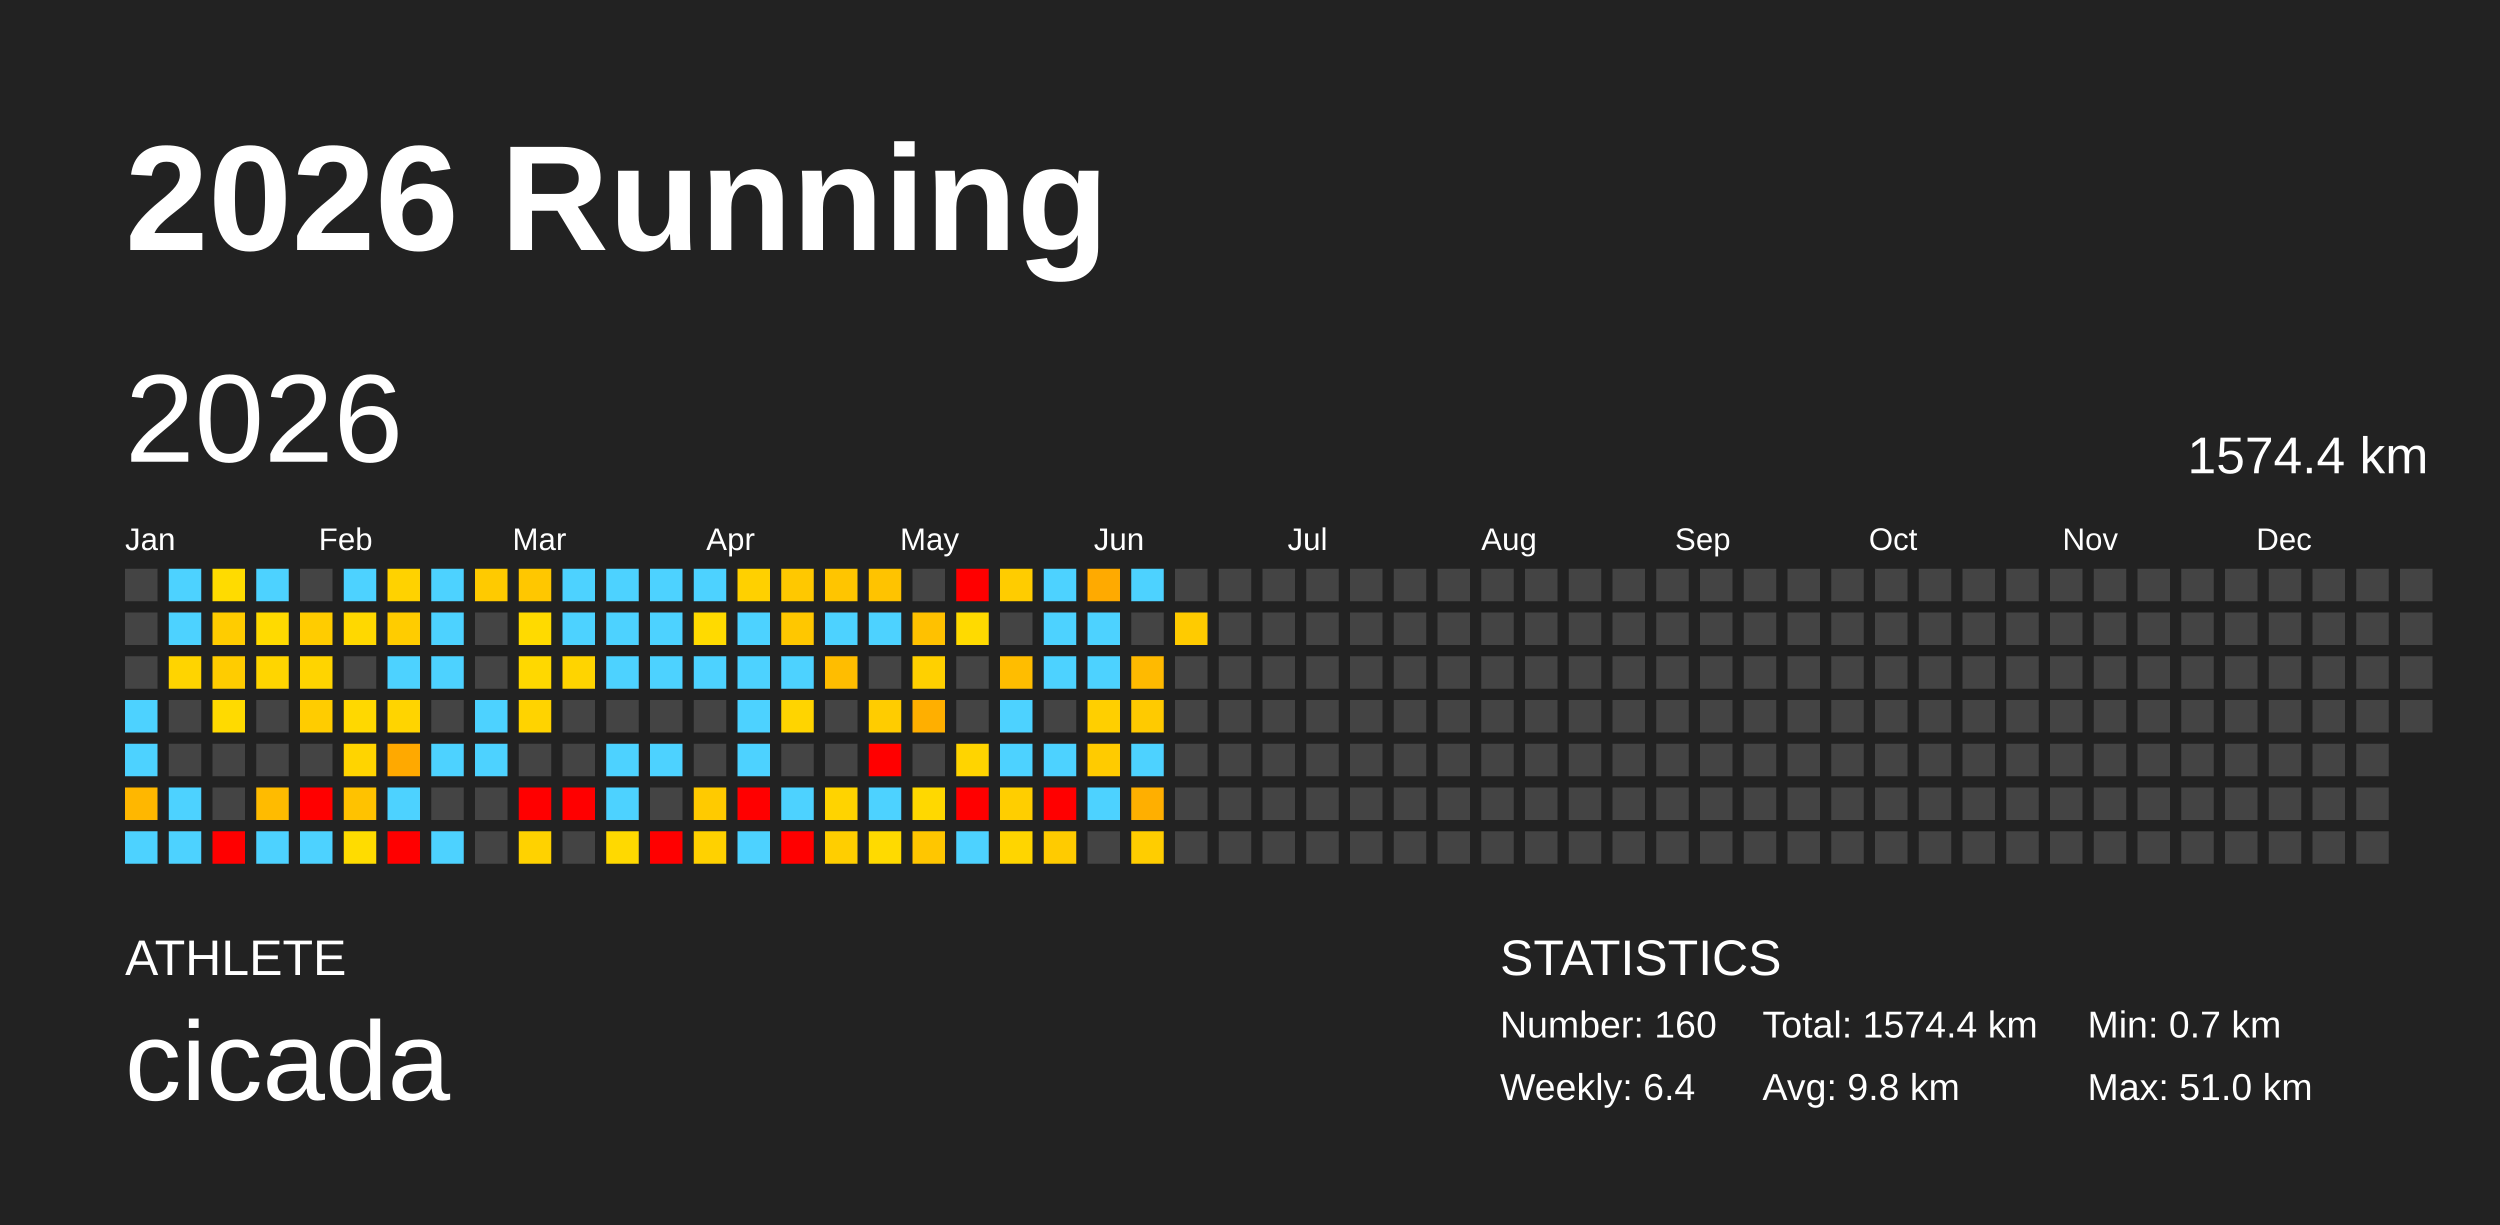
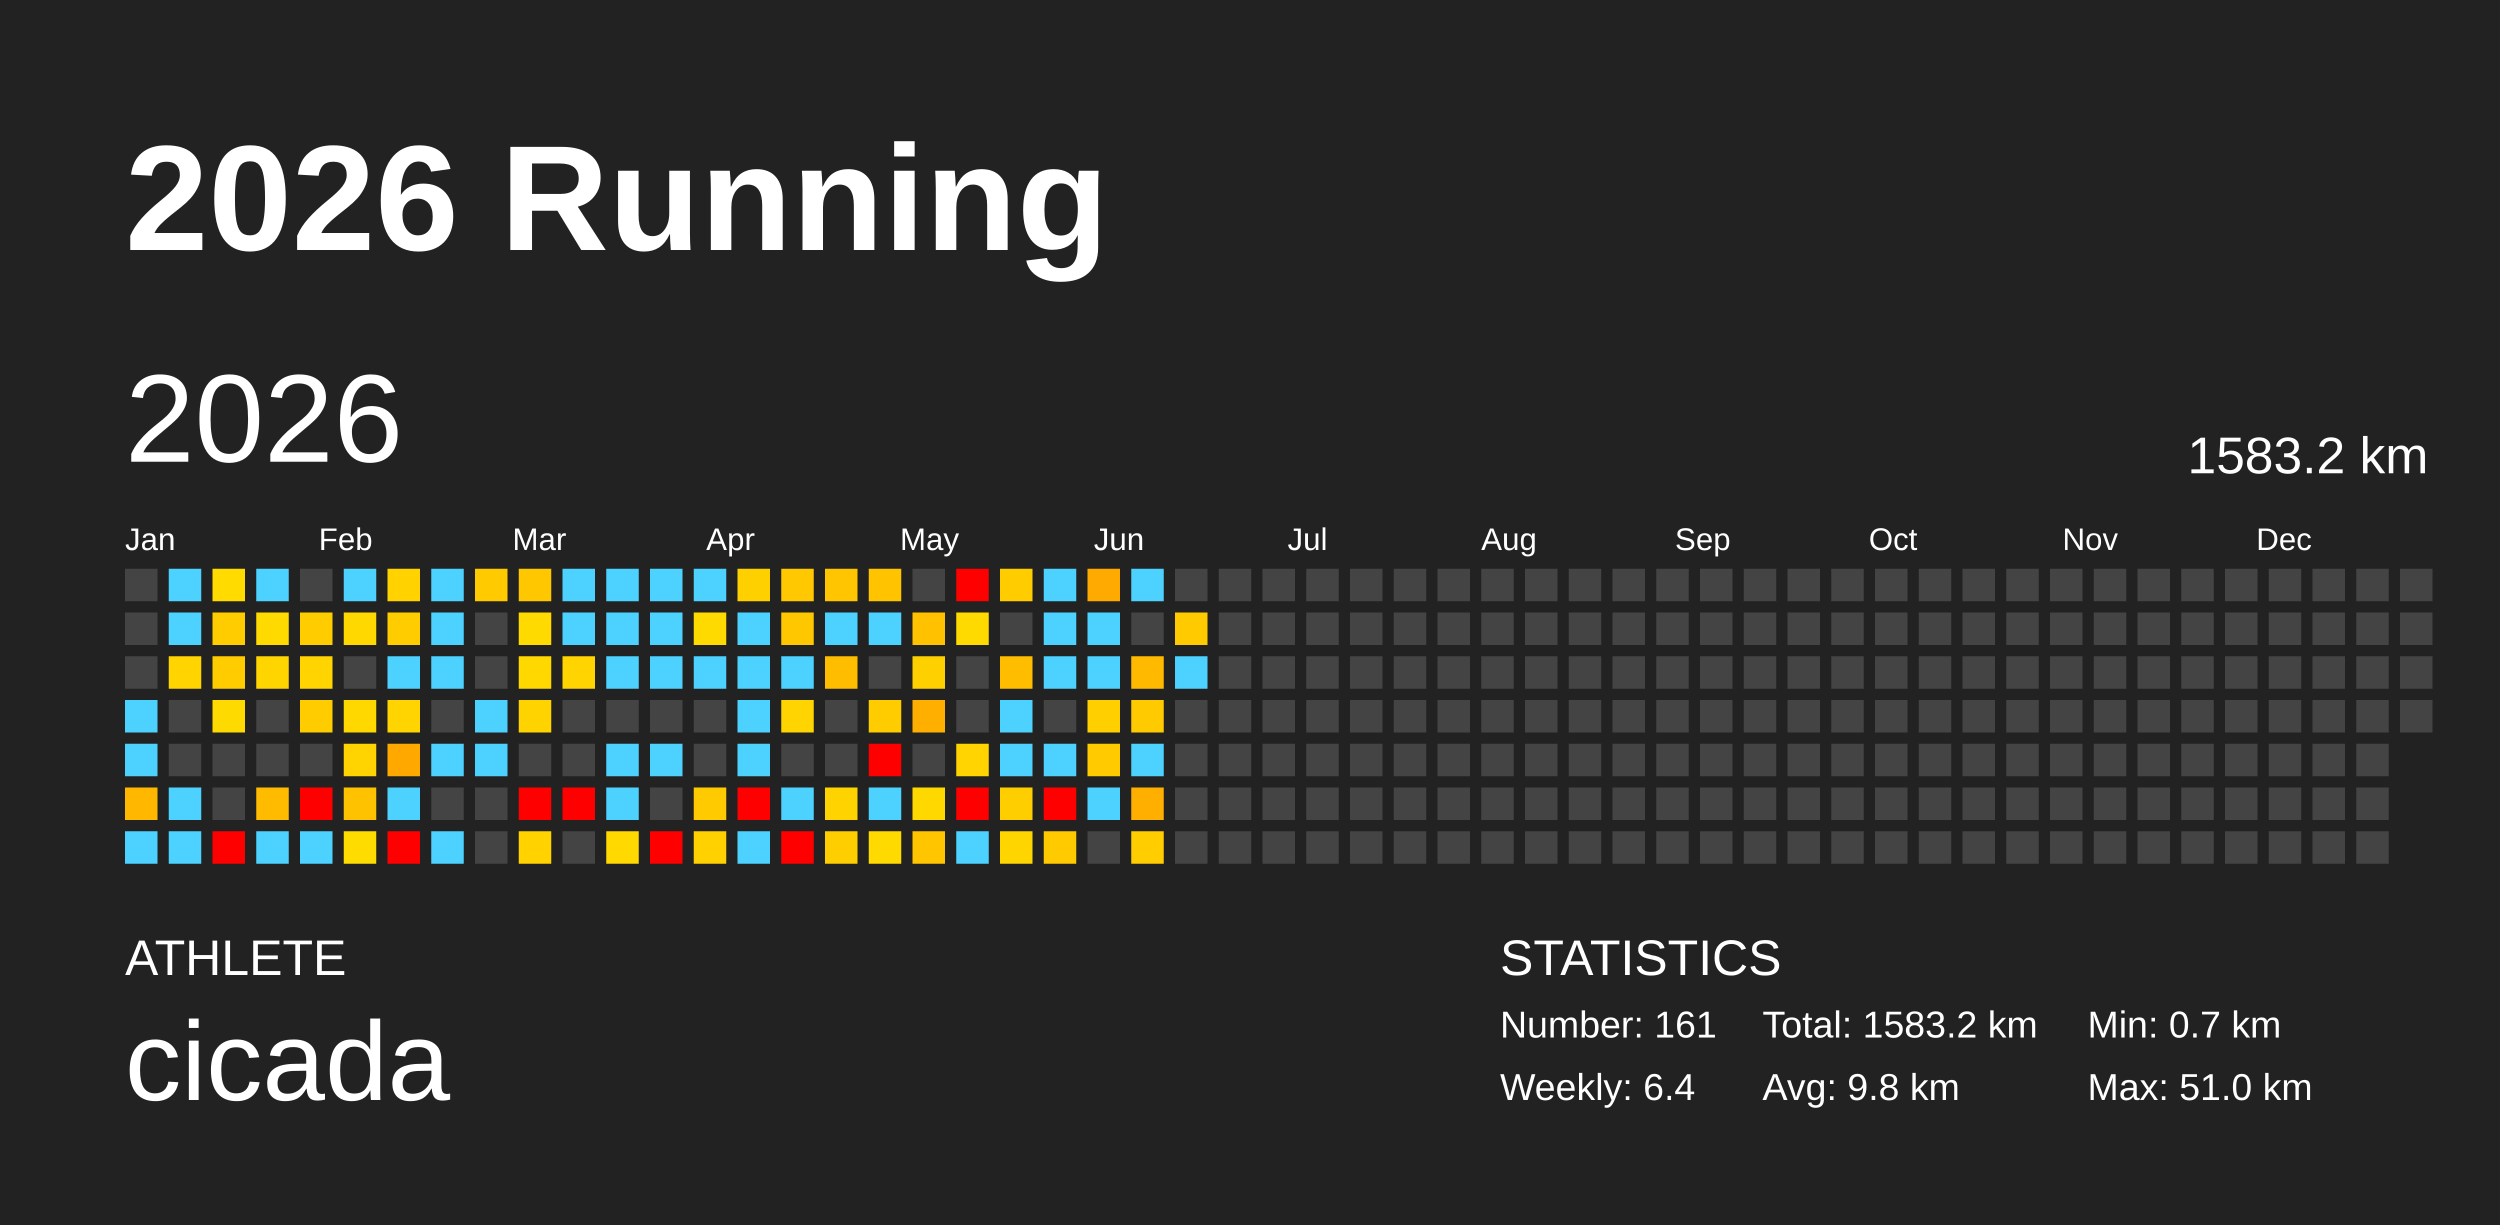
<svg xmlns="http://www.w3.org/2000/svg" baseProfile="full" height="98mm" version="1.1" viewBox="0,0,200,98" width="200mm">
  <defs />
  <rect fill="#222222" height="98" width="200" x="0" y="0" />
  <text fill="#FFFFFF" style="font-size:12px; font-family:Arial; font-weight:bold;" x="10" y="20">2026 Running</text>
  <text fill="#FFFFFF" style="font-size:4px; font-family:Arial" x="10" y="78">ATHLETE</text>
  <text fill="#FFFFFF" style="font-size:9px; font-family:Arial" x="10" y="88">cicada</text>
  <text fill="#FFFFFF" style="font-size:4px; font-family:Arial" x="120" y="78">STATISTICS</text>
-   <text fill="#FFFFFF" style="font-size:3px; font-family:Arial" x="120" y="83">Number: 160</text>
+   <text fill="#FFFFFF" style="font-size:3px; font-family:Arial" x="120" y="83">Number: 161</text>
  <text fill="#FFFFFF" style="font-size:3px; font-family:Arial" x="120" y="88">Weekly: 6.4</text>
-   <text fill="#FFFFFF" style="font-size:3px; font-family:Arial" x="141" y="83">Total: 1574.4 km</text>
+   <text fill="#FFFFFF" style="font-size:3px; font-family:Arial" x="141" y="83">Total: 1583.2 km</text>
  <text fill="#FFFFFF" style="font-size:3px; font-family:Arial" x="141" y="88">Avg: 9.8 km</text>
  <text fill="#FFFFFF" style="font-size:3px; font-family:Arial" x="167" y="83">Min: 0.7 km</text>
  <text fill="#FFFFFF" style="font-size:3px; font-family:Arial" x="167" y="88">Max: 51.0 km</text>
  <text dominant-baseline="hanging" fill="#FFFFFF" style="font-size:10.0px; font-family:Arial;" x="10" y="30">2026</text>
-   <text dominant-baseline="hanging" fill="#FFFFFF" style="font-size:4.125px; font-family:Arial;" x="175" y="35">1574.4 km</text>
+   <text dominant-baseline="hanging" fill="#FFFFFF" style="font-size:4.125px; font-family:Arial;" x="175" y="35">1583.2 km</text>
  <text fill="#FFFFFF" style="font-size:2.5px; font-family:Arial" x="10.0" y="44">Jan</text>
  <text fill="#FFFFFF" style="font-size:2.5px; font-family:Arial" x="25.5" y="44">Feb</text>
  <text fill="#FFFFFF" style="font-size:2.5px; font-family:Arial" x="41.0" y="44">Mar</text>
  <text fill="#FFFFFF" style="font-size:2.5px; font-family:Arial" x="56.5" y="44">Apr</text>
  <text fill="#FFFFFF" style="font-size:2.5px; font-family:Arial" x="72.0" y="44">May</text>
  <text fill="#FFFFFF" style="font-size:2.5px; font-family:Arial" x="87.5" y="44">Jun</text>
  <text fill="#FFFFFF" style="font-size:2.5px; font-family:Arial" x="103.0" y="44">Jul</text>
  <text fill="#FFFFFF" style="font-size:2.5px; font-family:Arial" x="118.5" y="44">Aug</text>
  <text fill="#FFFFFF" style="font-size:2.5px; font-family:Arial" x="134.0" y="44">Sep</text>
  <text fill="#FFFFFF" style="font-size:2.5px; font-family:Arial" x="149.5" y="44">Oct</text>
  <text fill="#FFFFFF" style="font-size:2.5px; font-family:Arial" x="165.0" y="44">Nov</text>
  <text fill="#FFFFFF" style="font-size:2.5px; font-family:Arial" x="180.5" y="44">Dec</text>
  <rect fill="#444444" height="2.6" width="2.6" x="10.0" y="45.5" />
  <rect fill="#444444" height="2.6" width="2.6" x="10.0" y="49.0" />
  <rect fill="#444444" height="2.6" width="2.6" x="10.0" y="52.5" />
  <rect fill="#4dd2ff" height="2.6" width="2.6" x="10.0" y="56.0" />
  <rect fill="#4dd2ff" height="2.6" width="2.6" x="10.0" y="59.5" />
  <rect fill="#ffb700" height="2.6" width="2.6" x="10.0" y="63.0" />
  <rect fill="#4dd2ff" height="2.6" width="2.6" x="10.0" y="66.5" />
  <rect fill="#4dd2ff" height="2.6" width="2.6" x="13.5" y="45.5" />
  <rect fill="#4dd2ff" height="2.6" width="2.6" x="13.5" y="49.0" />
  <rect fill="#ffd400" height="2.6" width="2.6" x="13.5" y="52.5" />
  <rect fill="#444444" height="2.6" width="2.6" x="13.5" y="56.0" />
  <rect fill="#444444" height="2.6" width="2.6" x="13.5" y="59.5" />
  <rect fill="#4dd2ff" height="2.6" width="2.6" x="13.5" y="63.0" />
  <rect fill="#4dd2ff" height="2.6" width="2.6" x="13.5" y="66.5" />
  <rect fill="#ffdb00" height="2.6" width="2.6" x="17.0" y="45.5" />
  <rect fill="#ffcc00" height="2.6" width="2.6" x="17.0" y="49.0" />
  <rect fill="#ffcc00" height="2.6" width="2.6" x="17.0" y="52.5" />
  <rect fill="#ffda00" height="2.6" width="2.6" x="17.0" y="56.0" />
  <rect fill="#444444" height="2.6" width="2.6" x="17.0" y="59.5" />
  <rect fill="#444444" height="2.6" width="2.6" x="17.0" y="63.0" />
  <rect fill="red" height="2.6" width="2.6" x="17.0" y="66.5" />
  <rect fill="#4dd2ff" height="2.6" width="2.6" x="20.5" y="45.5" />
  <rect fill="#ffda00" height="2.6" width="2.6" x="20.5" y="49.0" />
  <rect fill="#ffd500" height="2.6" width="2.6" x="20.5" y="52.5" />
  <rect fill="#444444" height="2.6" width="2.6" x="20.5" y="56.0" />
  <rect fill="#444444" height="2.6" width="2.6" x="20.5" y="59.5" />
  <rect fill="#ffbb00" height="2.6" width="2.6" x="20.5" y="63.0" />
  <rect fill="#4dd2ff" height="2.6" width="2.6" x="20.5" y="66.5" />
  <rect fill="#444444" height="2.6" width="2.6" x="24.0" y="45.5" />
  <rect fill="#ffcc00" height="2.6" width="2.6" x="24.0" y="49.0" />
  <rect fill="#ffd400" height="2.6" width="2.6" x="24.0" y="52.5" />
  <rect fill="#ffcc00" height="2.6" width="2.6" x="24.0" y="56.0" />
  <rect fill="#444444" height="2.6" width="2.6" x="24.0" y="59.5" />
  <rect fill="red" height="2.6" width="2.6" x="24.0" y="63.0" />
  <rect fill="#4dd2ff" height="2.6" width="2.6" x="24.0" y="66.5" />
  <rect fill="#4dd2ff" height="2.6" width="2.6" x="27.5" y="45.5" />
  <rect fill="#ffd800" height="2.6" width="2.6" x="27.5" y="49.0" />
  <rect fill="#444444" height="2.6" width="2.6" x="27.5" y="52.5" />
  <rect fill="#ffd800" height="2.6" width="2.6" x="27.5" y="56.0" />
  <rect fill="#ffd400" height="2.6" width="2.6" x="27.5" y="59.5" />
  <rect fill="#ffc200" height="2.6" width="2.6" x="27.5" y="63.0" />
  <rect fill="#ffdc00" height="2.6" width="2.6" x="27.5" y="66.5" />
  <rect fill="#ffd200" height="2.6" width="2.6" x="31.0" y="45.5" />
  <rect fill="#ffcc00" height="2.6" width="2.6" x="31.0" y="49.0" />
  <rect fill="#4dd2ff" height="2.6" width="2.6" x="31.0" y="52.5" />
  <rect fill="#ffd400" height="2.6" width="2.6" x="31.0" y="56.0" />
  <rect fill="#ffa900" height="2.6" width="2.6" x="31.0" y="59.5" />
  <rect fill="#4dd2ff" height="2.6" width="2.6" x="31.0" y="63.0" />
  <rect fill="red" height="2.6" width="2.6" x="31.0" y="66.5" />
  <rect fill="#4dd2ff" height="2.6" width="2.6" x="34.5" y="45.5" />
  <rect fill="#4dd2ff" height="2.6" width="2.6" x="34.5" y="49.0" />
  <rect fill="#4dd2ff" height="2.6" width="2.6" x="34.5" y="52.5" />
  <rect fill="#444444" height="2.6" width="2.6" x="34.5" y="56.0" />
  <rect fill="#4dd2ff" height="2.6" width="2.6" x="34.5" y="59.5" />
  <rect fill="#444444" height="2.6" width="2.6" x="34.5" y="63.0" />
  <rect fill="#4dd2ff" height="2.6" width="2.6" x="34.5" y="66.5" />
  <rect fill="#ffca00" height="2.6" width="2.6" x="38.0" y="45.5" />
  <rect fill="#444444" height="2.6" width="2.6" x="38.0" y="49.0" />
  <rect fill="#444444" height="2.6" width="2.6" x="38.0" y="52.5" />
  <rect fill="#4dd2ff" height="2.6" width="2.6" x="38.0" y="56.0" />
  <rect fill="#4dd2ff" height="2.6" width="2.6" x="38.0" y="59.5" />
  <rect fill="#444444" height="2.6" width="2.6" x="38.0" y="63.0" />
  <rect fill="#444444" height="2.6" width="2.6" x="38.0" y="66.5" />
  <rect fill="#ffc700" height="2.6" width="2.6" x="41.5" y="45.5" />
  <rect fill="#ffda00" height="2.6" width="2.6" x="41.5" y="49.0" />
  <rect fill="#ffd800" height="2.6" width="2.6" x="41.5" y="52.5" />
  <rect fill="#ffd300" height="2.6" width="2.6" x="41.5" y="56.0" />
  <rect fill="#444444" height="2.6" width="2.6" x="41.5" y="59.5" />
  <rect fill="red" height="2.6" width="2.6" x="41.5" y="63.0" />
  <rect fill="#ffd200" height="2.6" width="2.6" x="41.5" y="66.5" />
  <rect fill="#4dd2ff" height="2.6" width="2.6" x="45.0" y="45.5" />
  <rect fill="#4dd2ff" height="2.6" width="2.6" x="45.0" y="49.0" />
  <rect fill="#ffd400" height="2.6" width="2.6" x="45.0" y="52.5" />
  <rect fill="#444444" height="2.6" width="2.6" x="45.0" y="56.0" />
  <rect fill="#444444" height="2.6" width="2.6" x="45.0" y="59.5" />
  <rect fill="red" height="2.6" width="2.6" x="45.0" y="63.0" />
  <rect fill="#444444" height="2.6" width="2.6" x="45.0" y="66.5" />
  <rect fill="#4dd2ff" height="2.6" width="2.6" x="48.5" y="45.5" />
  <rect fill="#4dd2ff" height="2.6" width="2.6" x="48.5" y="49.0" />
  <rect fill="#4dd2ff" height="2.6" width="2.6" x="48.5" y="52.5" />
  <rect fill="#444444" height="2.6" width="2.6" x="48.5" y="56.0" />
  <rect fill="#4dd2ff" height="2.6" width="2.6" x="48.5" y="59.5" />
  <rect fill="#4dd2ff" height="2.6" width="2.6" x="48.5" y="63.0" />
  <rect fill="#ffd900" height="2.6" width="2.6" x="48.5" y="66.5" />
  <rect fill="#4dd2ff" height="2.6" width="2.6" x="52.0" y="45.5" />
  <rect fill="#4dd2ff" height="2.6" width="2.6" x="52.0" y="49.0" />
  <rect fill="#4dd2ff" height="2.6" width="2.6" x="52.0" y="52.5" />
  <rect fill="#444444" height="2.6" width="2.6" x="52.0" y="56.0" />
  <rect fill="#4dd2ff" height="2.6" width="2.6" x="52.0" y="59.5" />
  <rect fill="#444444" height="2.6" width="2.6" x="52.0" y="63.0" />
  <rect fill="red" height="2.6" width="2.6" x="52.0" y="66.5" />
  <rect fill="#4dd2ff" height="2.6" width="2.6" x="55.5" y="45.5" />
  <rect fill="#ffda00" height="2.6" width="2.6" x="55.5" y="49.0" />
  <rect fill="#4dd2ff" height="2.6" width="2.6" x="55.5" y="52.5" />
  <rect fill="#444444" height="2.6" width="2.6" x="55.5" y="56.0" />
  <rect fill="#444444" height="2.6" width="2.6" x="55.5" y="59.5" />
  <rect fill="#ffca00" height="2.6" width="2.6" x="55.5" y="63.0" />
  <rect fill="#ffd100" height="2.6" width="2.6" x="55.5" y="66.5" />
  <rect fill="#ffd000" height="2.6" width="2.6" x="59.0" y="45.5" />
  <rect fill="#4dd2ff" height="2.6" width="2.6" x="59.0" y="49.0" />
  <rect fill="#4dd2ff" height="2.6" width="2.6" x="59.0" y="52.5" />
  <rect fill="#4dd2ff" height="2.6" width="2.6" x="59.0" y="56.0" />
  <rect fill="#4dd2ff" height="2.6" width="2.6" x="59.0" y="59.5" />
  <rect fill="red" height="2.6" width="2.6" x="59.0" y="63.0" />
  <rect fill="#4dd2ff" height="2.6" width="2.6" x="59.0" y="66.5" />
  <rect fill="#ffc800" height="2.6" width="2.6" x="62.5" y="45.5" />
  <rect fill="#ffc700" height="2.6" width="2.6" x="62.5" y="49.0" />
  <rect fill="#4dd2ff" height="2.6" width="2.6" x="62.5" y="52.5" />
  <rect fill="#ffd400" height="2.6" width="2.6" x="62.5" y="56.0" />
  <rect fill="#444444" height="2.6" width="2.6" x="62.5" y="59.5" />
  <rect fill="#4dd2ff" height="2.6" width="2.6" x="62.5" y="63.0" />
  <rect fill="red" height="2.6" width="2.6" x="62.5" y="66.5" />
  <rect fill="#ffc500" height="2.6" width="2.6" x="66.0" y="45.5" />
  <rect fill="#4dd2ff" height="2.6" width="2.6" x="66.0" y="49.0" />
  <rect fill="#ffbd00" height="2.6" width="2.6" x="66.0" y="52.5" />
  <rect fill="#444444" height="2.6" width="2.6" x="66.0" y="56.0" />
  <rect fill="#444444" height="2.6" width="2.6" x="66.0" y="59.5" />
  <rect fill="#ffd300" height="2.6" width="2.6" x="66.0" y="63.0" />
  <rect fill="#ffce00" height="2.6" width="2.6" x="66.0" y="66.5" />
  <rect fill="#ffc300" height="2.6" width="2.6" x="69.5" y="45.5" />
  <rect fill="#4dd2ff" height="2.6" width="2.6" x="69.5" y="49.0" />
  <rect fill="#444444" height="2.6" width="2.6" x="69.5" y="52.5" />
  <rect fill="#ffcc00" height="2.6" width="2.6" x="69.5" y="56.0" />
  <rect fill="red" height="2.6" width="2.6" x="69.5" y="59.5" />
  <rect fill="#4dd2ff" height="2.6" width="2.6" x="69.5" y="63.0" />
  <rect fill="#ffda00" height="2.6" width="2.6" x="69.5" y="66.5" />
  <rect fill="#444444" height="2.6" width="2.6" x="73.0" y="45.5" />
  <rect fill="#ffc100" height="2.6" width="2.6" x="73.0" y="49.0" />
  <rect fill="#ffd000" height="2.6" width="2.6" x="73.0" y="52.5" />
  <rect fill="#ffaf00" height="2.6" width="2.6" x="73.0" y="56.0" />
  <rect fill="#444444" height="2.6" width="2.6" x="73.0" y="59.5" />
  <rect fill="#ffd800" height="2.6" width="2.6" x="73.0" y="63.0" />
  <rect fill="#ffc600" height="2.6" width="2.6" x="73.0" y="66.5" />
  <rect fill="red" height="2.6" width="2.6" x="76.5" y="45.5" />
  <rect fill="#ffda00" height="2.6" width="2.6" x="76.5" y="49.0" />
  <rect fill="#444444" height="2.6" width="2.6" x="76.5" y="52.5" />
  <rect fill="#444444" height="2.6" width="2.6" x="76.5" y="56.0" />
  <rect fill="#ffd400" height="2.6" width="2.6" x="76.5" y="59.5" />
  <rect fill="red" height="2.6" width="2.6" x="76.5" y="63.0" />
  <rect fill="#4dd2ff" height="2.6" width="2.6" x="76.5" y="66.5" />
  <rect fill="#ffcc00" height="2.6" width="2.6" x="80.0" y="45.5" />
  <rect fill="#444444" height="2.6" width="2.6" x="80.0" y="49.0" />
  <rect fill="#ffbd00" height="2.6" width="2.6" x="80.0" y="52.5" />
  <rect fill="#4dd2ff" height="2.6" width="2.6" x="80.0" y="56.0" />
  <rect fill="#4dd2ff" height="2.6" width="2.6" x="80.0" y="59.5" />
  <rect fill="#ffce00" height="2.6" width="2.6" x="80.0" y="63.0" />
  <rect fill="#ffd500" height="2.6" width="2.6" x="80.0" y="66.5" />
  <rect fill="#4dd2ff" height="2.6" width="2.6" x="83.5" y="45.5" />
  <rect fill="#4dd2ff" height="2.6" width="2.6" x="83.5" y="49.0" />
  <rect fill="#4dd2ff" height="2.6" width="2.6" x="83.5" y="52.5" />
  <rect fill="#444444" height="2.6" width="2.6" x="83.5" y="56.0" />
  <rect fill="#4dd2ff" height="2.6" width="2.6" x="83.5" y="59.5" />
  <rect fill="red" height="2.6" width="2.6" x="83.5" y="63.0" />
  <rect fill="#ffcb00" height="2.6" width="2.6" x="83.5" y="66.5" />
  <rect fill="#ffaa00" height="2.6" width="2.6" x="87.0" y="45.5" />
  <rect fill="#4dd2ff" height="2.6" width="2.6" x="87.0" y="49.0" />
  <rect fill="#4dd2ff" height="2.6" width="2.6" x="87.0" y="52.5" />
  <rect fill="#ffcf00" height="2.6" width="2.6" x="87.0" y="56.0" />
  <rect fill="#ffcb00" height="2.6" width="2.6" x="87.0" y="59.5" />
  <rect fill="#4dd2ff" height="2.6" width="2.6" x="87.0" y="63.0" />
  <rect fill="#444444" height="2.6" width="2.6" x="87.0" y="66.5" />
  <rect fill="#4dd2ff" height="2.6" width="2.6" x="90.5" y="45.5" />
  <rect fill="#444444" height="2.6" width="2.6" x="90.5" y="49.0" />
  <rect fill="#ffba00" height="2.6" width="2.6" x="90.5" y="52.5" />
  <rect fill="#ffca00" height="2.6" width="2.6" x="90.5" y="56.0" />
  <rect fill="#4dd2ff" height="2.6" width="2.6" x="90.5" y="59.5" />
  <rect fill="#ffaf00" height="2.6" width="2.6" x="90.5" y="63.0" />
  <rect fill="#ffcd00" height="2.6" width="2.6" x="90.5" y="66.5" />
  <rect fill="#444444" height="2.6" width="2.6" x="94.0" y="45.5" />
  <rect fill="#ffcb00" height="2.6" width="2.6" x="94.0" y="49.0" />
-   <rect fill="#444444" height="2.6" width="2.6" x="94.0" y="52.5" />
+   <rect fill="#4dd2ff" height="2.6" width="2.6" x="94.0" y="52.5" />
  <rect fill="#444444" height="2.6" width="2.6" x="94.0" y="56.0" />
  <rect fill="#444444" height="2.6" width="2.6" x="94.0" y="59.5" />
  <rect fill="#444444" height="2.6" width="2.6" x="94.0" y="63.0" />
  <rect fill="#444444" height="2.6" width="2.6" x="94.0" y="66.5" />
  <rect fill="#444444" height="2.6" width="2.6" x="97.5" y="45.5" />
  <rect fill="#444444" height="2.6" width="2.6" x="97.5" y="49.0" />
  <rect fill="#444444" height="2.6" width="2.6" x="97.5" y="52.5" />
  <rect fill="#444444" height="2.6" width="2.6" x="97.5" y="56.0" />
  <rect fill="#444444" height="2.6" width="2.6" x="97.5" y="59.5" />
  <rect fill="#444444" height="2.6" width="2.6" x="97.5" y="63.0" />
  <rect fill="#444444" height="2.6" width="2.6" x="97.5" y="66.5" />
  <rect fill="#444444" height="2.6" width="2.6" x="101.0" y="45.5" />
  <rect fill="#444444" height="2.6" width="2.6" x="101.0" y="49.0" />
  <rect fill="#444444" height="2.6" width="2.6" x="101.0" y="52.5" />
  <rect fill="#444444" height="2.6" width="2.6" x="101.0" y="56.0" />
  <rect fill="#444444" height="2.6" width="2.6" x="101.0" y="59.5" />
  <rect fill="#444444" height="2.6" width="2.6" x="101.0" y="63.0" />
  <rect fill="#444444" height="2.6" width="2.6" x="101.0" y="66.5" />
  <rect fill="#444444" height="2.6" width="2.6" x="104.5" y="45.5" />
  <rect fill="#444444" height="2.6" width="2.6" x="104.5" y="49.0" />
  <rect fill="#444444" height="2.6" width="2.6" x="104.5" y="52.5" />
  <rect fill="#444444" height="2.6" width="2.6" x="104.5" y="56.0" />
  <rect fill="#444444" height="2.6" width="2.6" x="104.5" y="59.5" />
  <rect fill="#444444" height="2.6" width="2.6" x="104.5" y="63.0" />
  <rect fill="#444444" height="2.6" width="2.6" x="104.5" y="66.5" />
  <rect fill="#444444" height="2.6" width="2.6" x="108.0" y="45.5" />
  <rect fill="#444444" height="2.6" width="2.6" x="108.0" y="49.0" />
  <rect fill="#444444" height="2.6" width="2.6" x="108.0" y="52.5" />
  <rect fill="#444444" height="2.6" width="2.6" x="108.0" y="56.0" />
  <rect fill="#444444" height="2.6" width="2.6" x="108.0" y="59.5" />
  <rect fill="#444444" height="2.6" width="2.6" x="108.0" y="63.0" />
  <rect fill="#444444" height="2.6" width="2.6" x="108.0" y="66.5" />
  <rect fill="#444444" height="2.6" width="2.6" x="111.5" y="45.5" />
  <rect fill="#444444" height="2.6" width="2.6" x="111.5" y="49.0" />
  <rect fill="#444444" height="2.6" width="2.6" x="111.5" y="52.5" />
  <rect fill="#444444" height="2.6" width="2.6" x="111.5" y="56.0" />
  <rect fill="#444444" height="2.6" width="2.6" x="111.5" y="59.5" />
  <rect fill="#444444" height="2.6" width="2.6" x="111.5" y="63.0" />
  <rect fill="#444444" height="2.6" width="2.6" x="111.5" y="66.5" />
  <rect fill="#444444" height="2.6" width="2.6" x="115.0" y="45.5" />
  <rect fill="#444444" height="2.6" width="2.6" x="115.0" y="49.0" />
  <rect fill="#444444" height="2.6" width="2.6" x="115.0" y="52.5" />
  <rect fill="#444444" height="2.6" width="2.6" x="115.0" y="56.0" />
  <rect fill="#444444" height="2.6" width="2.6" x="115.0" y="59.5" />
  <rect fill="#444444" height="2.6" width="2.6" x="115.0" y="63.0" />
  <rect fill="#444444" height="2.6" width="2.6" x="115.0" y="66.5" />
  <rect fill="#444444" height="2.6" width="2.6" x="118.5" y="45.5" />
  <rect fill="#444444" height="2.6" width="2.6" x="118.5" y="49.0" />
  <rect fill="#444444" height="2.6" width="2.6" x="118.5" y="52.5" />
  <rect fill="#444444" height="2.6" width="2.6" x="118.5" y="56.0" />
  <rect fill="#444444" height="2.6" width="2.6" x="118.5" y="59.5" />
  <rect fill="#444444" height="2.6" width="2.6" x="118.5" y="63.0" />
  <rect fill="#444444" height="2.6" width="2.6" x="118.5" y="66.5" />
  <rect fill="#444444" height="2.6" width="2.6" x="122.0" y="45.5" />
  <rect fill="#444444" height="2.6" width="2.6" x="122.0" y="49.0" />
  <rect fill="#444444" height="2.6" width="2.6" x="122.0" y="52.5" />
  <rect fill="#444444" height="2.6" width="2.6" x="122.0" y="56.0" />
  <rect fill="#444444" height="2.6" width="2.6" x="122.0" y="59.5" />
  <rect fill="#444444" height="2.6" width="2.6" x="122.0" y="63.0" />
  <rect fill="#444444" height="2.6" width="2.6" x="122.0" y="66.5" />
  <rect fill="#444444" height="2.6" width="2.6" x="125.5" y="45.5" />
  <rect fill="#444444" height="2.6" width="2.6" x="125.5" y="49.0" />
  <rect fill="#444444" height="2.6" width="2.6" x="125.5" y="52.5" />
  <rect fill="#444444" height="2.6" width="2.6" x="125.5" y="56.0" />
  <rect fill="#444444" height="2.6" width="2.6" x="125.5" y="59.5" />
  <rect fill="#444444" height="2.6" width="2.6" x="125.5" y="63.0" />
  <rect fill="#444444" height="2.6" width="2.6" x="125.5" y="66.5" />
  <rect fill="#444444" height="2.6" width="2.6" x="129.0" y="45.5" />
  <rect fill="#444444" height="2.6" width="2.6" x="129.0" y="49.0" />
  <rect fill="#444444" height="2.6" width="2.6" x="129.0" y="52.5" />
  <rect fill="#444444" height="2.6" width="2.6" x="129.0" y="56.0" />
  <rect fill="#444444" height="2.6" width="2.6" x="129.0" y="59.5" />
  <rect fill="#444444" height="2.6" width="2.6" x="129.0" y="63.0" />
  <rect fill="#444444" height="2.6" width="2.6" x="129.0" y="66.5" />
  <rect fill="#444444" height="2.6" width="2.6" x="132.5" y="45.5" />
  <rect fill="#444444" height="2.6" width="2.6" x="132.5" y="49.0" />
  <rect fill="#444444" height="2.6" width="2.6" x="132.5" y="52.5" />
  <rect fill="#444444" height="2.6" width="2.6" x="132.5" y="56.0" />
  <rect fill="#444444" height="2.6" width="2.6" x="132.5" y="59.5" />
  <rect fill="#444444" height="2.6" width="2.6" x="132.5" y="63.0" />
  <rect fill="#444444" height="2.6" width="2.6" x="132.5" y="66.5" />
  <rect fill="#444444" height="2.6" width="2.6" x="136.0" y="45.5" />
  <rect fill="#444444" height="2.6" width="2.6" x="136.0" y="49.0" />
  <rect fill="#444444" height="2.6" width="2.6" x="136.0" y="52.5" />
  <rect fill="#444444" height="2.6" width="2.6" x="136.0" y="56.0" />
  <rect fill="#444444" height="2.6" width="2.6" x="136.0" y="59.5" />
  <rect fill="#444444" height="2.6" width="2.6" x="136.0" y="63.0" />
  <rect fill="#444444" height="2.6" width="2.6" x="136.0" y="66.5" />
  <rect fill="#444444" height="2.6" width="2.6" x="139.5" y="45.5" />
  <rect fill="#444444" height="2.6" width="2.6" x="139.5" y="49.0" />
  <rect fill="#444444" height="2.6" width="2.6" x="139.5" y="52.5" />
  <rect fill="#444444" height="2.6" width="2.6" x="139.5" y="56.0" />
  <rect fill="#444444" height="2.6" width="2.6" x="139.5" y="59.5" />
  <rect fill="#444444" height="2.6" width="2.6" x="139.5" y="63.0" />
  <rect fill="#444444" height="2.6" width="2.6" x="139.5" y="66.5" />
  <rect fill="#444444" height="2.6" width="2.6" x="143.0" y="45.5" />
  <rect fill="#444444" height="2.6" width="2.6" x="143.0" y="49.0" />
  <rect fill="#444444" height="2.6" width="2.6" x="143.0" y="52.5" />
  <rect fill="#444444" height="2.6" width="2.6" x="143.0" y="56.0" />
  <rect fill="#444444" height="2.6" width="2.6" x="143.0" y="59.5" />
  <rect fill="#444444" height="2.6" width="2.6" x="143.0" y="63.0" />
  <rect fill="#444444" height="2.6" width="2.6" x="143.0" y="66.5" />
  <rect fill="#444444" height="2.6" width="2.6" x="146.5" y="45.5" />
  <rect fill="#444444" height="2.6" width="2.6" x="146.5" y="49.0" />
  <rect fill="#444444" height="2.6" width="2.6" x="146.5" y="52.5" />
  <rect fill="#444444" height="2.6" width="2.6" x="146.5" y="56.0" />
  <rect fill="#444444" height="2.6" width="2.6" x="146.5" y="59.5" />
  <rect fill="#444444" height="2.6" width="2.6" x="146.5" y="63.0" />
  <rect fill="#444444" height="2.6" width="2.6" x="146.5" y="66.5" />
  <rect fill="#444444" height="2.6" width="2.6" x="150.0" y="45.5" />
  <rect fill="#444444" height="2.6" width="2.6" x="150.0" y="49.0" />
  <rect fill="#444444" height="2.6" width="2.6" x="150.0" y="52.5" />
  <rect fill="#444444" height="2.6" width="2.6" x="150.0" y="56.0" />
  <rect fill="#444444" height="2.6" width="2.6" x="150.0" y="59.5" />
  <rect fill="#444444" height="2.6" width="2.6" x="150.0" y="63.0" />
  <rect fill="#444444" height="2.6" width="2.6" x="150.0" y="66.5" />
  <rect fill="#444444" height="2.6" width="2.6" x="153.5" y="45.5" />
  <rect fill="#444444" height="2.6" width="2.6" x="153.5" y="49.0" />
  <rect fill="#444444" height="2.6" width="2.6" x="153.5" y="52.5" />
  <rect fill="#444444" height="2.6" width="2.6" x="153.5" y="56.0" />
  <rect fill="#444444" height="2.6" width="2.6" x="153.5" y="59.5" />
  <rect fill="#444444" height="2.6" width="2.6" x="153.5" y="63.0" />
  <rect fill="#444444" height="2.6" width="2.6" x="153.5" y="66.5" />
  <rect fill="#444444" height="2.6" width="2.6" x="157.0" y="45.5" />
  <rect fill="#444444" height="2.6" width="2.6" x="157.0" y="49.0" />
  <rect fill="#444444" height="2.6" width="2.6" x="157.0" y="52.5" />
  <rect fill="#444444" height="2.6" width="2.6" x="157.0" y="56.0" />
  <rect fill="#444444" height="2.6" width="2.6" x="157.0" y="59.5" />
  <rect fill="#444444" height="2.6" width="2.6" x="157.0" y="63.0" />
  <rect fill="#444444" height="2.6" width="2.6" x="157.0" y="66.5" />
  <rect fill="#444444" height="2.6" width="2.6" x="160.5" y="45.5" />
  <rect fill="#444444" height="2.6" width="2.6" x="160.5" y="49.0" />
  <rect fill="#444444" height="2.6" width="2.6" x="160.5" y="52.5" />
  <rect fill="#444444" height="2.6" width="2.6" x="160.5" y="56.0" />
  <rect fill="#444444" height="2.6" width="2.6" x="160.5" y="59.5" />
  <rect fill="#444444" height="2.6" width="2.6" x="160.5" y="63.0" />
  <rect fill="#444444" height="2.6" width="2.6" x="160.5" y="66.5" />
  <rect fill="#444444" height="2.6" width="2.6" x="164.0" y="45.5" />
  <rect fill="#444444" height="2.6" width="2.6" x="164.0" y="49.0" />
  <rect fill="#444444" height="2.6" width="2.6" x="164.0" y="52.5" />
  <rect fill="#444444" height="2.6" width="2.6" x="164.0" y="56.0" />
  <rect fill="#444444" height="2.6" width="2.6" x="164.0" y="59.5" />
  <rect fill="#444444" height="2.6" width="2.6" x="164.0" y="63.0" />
  <rect fill="#444444" height="2.6" width="2.6" x="164.0" y="66.5" />
  <rect fill="#444444" height="2.6" width="2.6" x="167.5" y="45.5" />
  <rect fill="#444444" height="2.6" width="2.6" x="167.5" y="49.0" />
  <rect fill="#444444" height="2.6" width="2.6" x="167.5" y="52.5" />
  <rect fill="#444444" height="2.6" width="2.6" x="167.5" y="56.0" />
  <rect fill="#444444" height="2.6" width="2.6" x="167.5" y="59.5" />
  <rect fill="#444444" height="2.6" width="2.6" x="167.5" y="63.0" />
  <rect fill="#444444" height="2.6" width="2.6" x="167.5" y="66.5" />
  <rect fill="#444444" height="2.6" width="2.6" x="171.0" y="45.5" />
  <rect fill="#444444" height="2.6" width="2.6" x="171.0" y="49.0" />
  <rect fill="#444444" height="2.6" width="2.6" x="171.0" y="52.5" />
  <rect fill="#444444" height="2.6" width="2.6" x="171.0" y="56.0" />
  <rect fill="#444444" height="2.6" width="2.6" x="171.0" y="59.5" />
  <rect fill="#444444" height="2.6" width="2.6" x="171.0" y="63.0" />
  <rect fill="#444444" height="2.6" width="2.6" x="171.0" y="66.5" />
  <rect fill="#444444" height="2.6" width="2.6" x="174.5" y="45.5" />
  <rect fill="#444444" height="2.6" width="2.6" x="174.5" y="49.0" />
  <rect fill="#444444" height="2.6" width="2.6" x="174.5" y="52.5" />
  <rect fill="#444444" height="2.6" width="2.6" x="174.5" y="56.0" />
  <rect fill="#444444" height="2.6" width="2.6" x="174.5" y="59.5" />
  <rect fill="#444444" height="2.6" width="2.6" x="174.5" y="63.0" />
  <rect fill="#444444" height="2.6" width="2.6" x="174.5" y="66.5" />
  <rect fill="#444444" height="2.6" width="2.6" x="178.0" y="45.5" />
  <rect fill="#444444" height="2.6" width="2.6" x="178.0" y="49.0" />
  <rect fill="#444444" height="2.6" width="2.6" x="178.0" y="52.5" />
  <rect fill="#444444" height="2.6" width="2.6" x="178.0" y="56.0" />
  <rect fill="#444444" height="2.6" width="2.6" x="178.0" y="59.5" />
  <rect fill="#444444" height="2.6" width="2.6" x="178.0" y="63.0" />
  <rect fill="#444444" height="2.6" width="2.6" x="178.0" y="66.5" />
  <rect fill="#444444" height="2.6" width="2.6" x="181.5" y="45.5" />
  <rect fill="#444444" height="2.6" width="2.6" x="181.5" y="49.0" />
  <rect fill="#444444" height="2.6" width="2.6" x="181.5" y="52.5" />
  <rect fill="#444444" height="2.6" width="2.6" x="181.5" y="56.0" />
  <rect fill="#444444" height="2.6" width="2.6" x="181.5" y="59.5" />
  <rect fill="#444444" height="2.6" width="2.6" x="181.5" y="63.0" />
  <rect fill="#444444" height="2.6" width="2.6" x="181.5" y="66.5" />
  <rect fill="#444444" height="2.6" width="2.6" x="185.0" y="45.5" />
  <rect fill="#444444" height="2.6" width="2.6" x="185.0" y="49.0" />
  <rect fill="#444444" height="2.6" width="2.6" x="185.0" y="52.5" />
  <rect fill="#444444" height="2.6" width="2.6" x="185.0" y="56.0" />
  <rect fill="#444444" height="2.6" width="2.6" x="185.0" y="59.5" />
  <rect fill="#444444" height="2.6" width="2.6" x="185.0" y="63.0" />
  <rect fill="#444444" height="2.6" width="2.6" x="185.0" y="66.5" />
  <rect fill="#444444" height="2.6" width="2.6" x="188.5" y="45.5" />
  <rect fill="#444444" height="2.6" width="2.6" x="188.5" y="49.0" />
  <rect fill="#444444" height="2.6" width="2.6" x="188.5" y="52.5" />
  <rect fill="#444444" height="2.6" width="2.6" x="188.5" y="56.0" />
  <rect fill="#444444" height="2.6" width="2.6" x="188.5" y="59.5" />
  <rect fill="#444444" height="2.6" width="2.6" x="188.5" y="63.0" />
  <rect fill="#444444" height="2.6" width="2.6" x="188.5" y="66.5" />
  <rect fill="#444444" height="2.6" width="2.6" x="192.0" y="45.5" />
  <rect fill="#444444" height="2.6" width="2.6" x="192.0" y="49.0" />
  <rect fill="#444444" height="2.6" width="2.6" x="192.0" y="52.5" />
  <rect fill="#444444" height="2.6" width="2.6" x="192.0" y="56.0" />
</svg>
